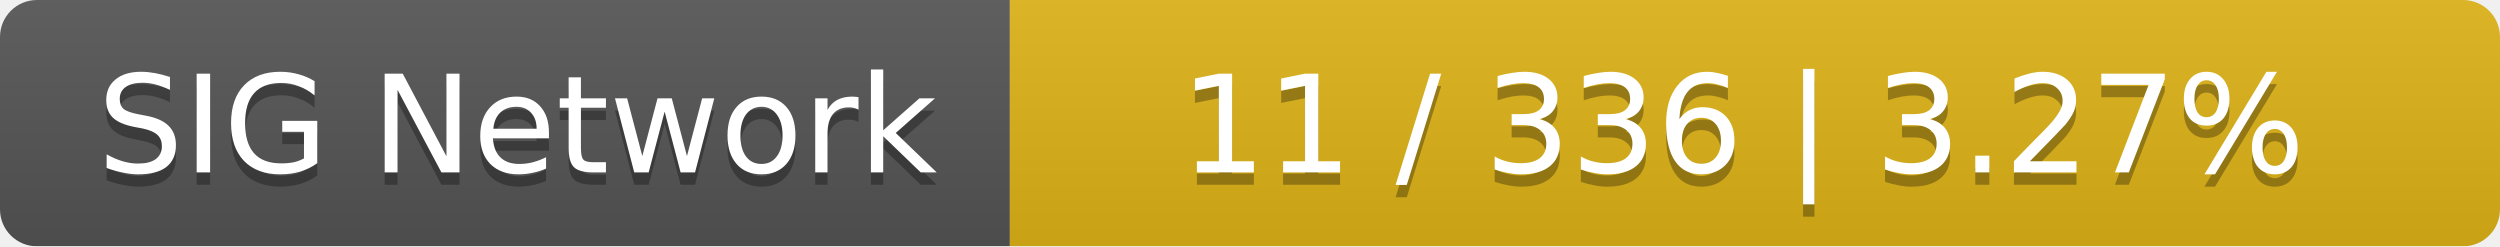
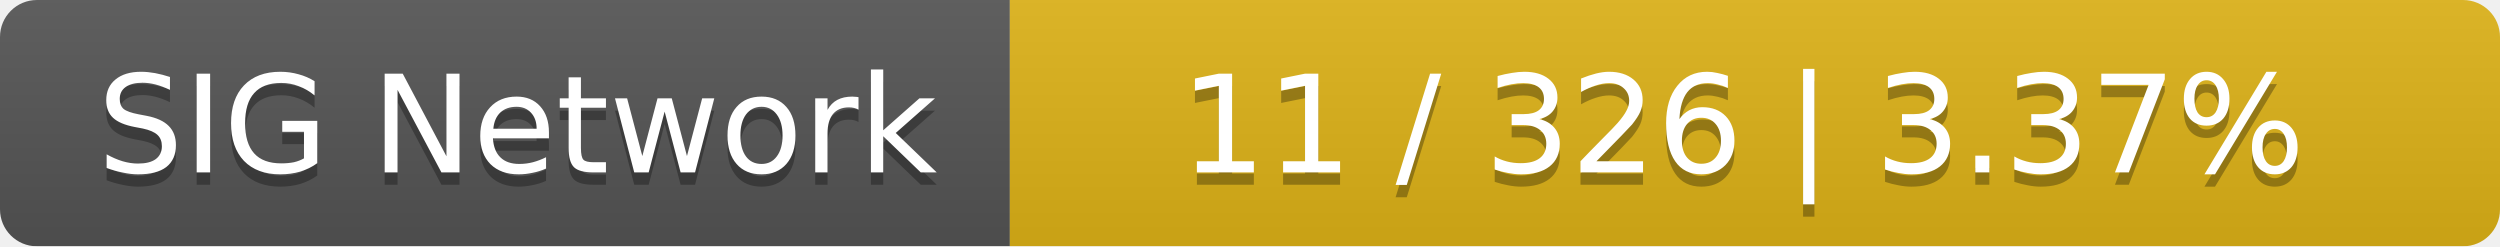
<svg xmlns="http://www.w3.org/2000/svg" width="203" height="20">
  <linearGradient id="smooth" x2="0" y2="100%">
    <stop offset="0" stop-color="#bbb" stop-opacity=".1" />
    <stop offset="1" stop-opacity=".1" />
  </linearGradient>
  <mask id="round">
    <rect width="203" height="20" rx="3" fill="#fff" />
  </mask>
  <g mask="url(#round)">
    <rect width="82" height="20" fill="#555" />
    <rect x="82" width="121" height="20" fill="#dfb317" />
    <rect width="203" height="20" fill="url(#smooth)" />
  </g>
  <g fill="#fff" text-anchor="middle" font-family="DejaVu Sans,Verdana,Geneva,sans-serif" font-size="11">
    <text x="42" y="15" fill="#010101" fill-opacity=".3">SIG Network</text>
    <text x="42" y="14">SIG Network</text>
-     <text x="141.5" y="15" fill="#010101" fill-opacity=".3">11 / 336    |    3.27%</text>
-     <text x="141.5" y="14">11 / 336    |    3.27%</text>
+     <text x="141.5" y="15" fill="#010101" fill-opacity=".3">11 / 326    |    3.37%</text>
+     <text x="141.5" y="14">11 / 326    |    3.37%</text>
  </g>
</svg>
